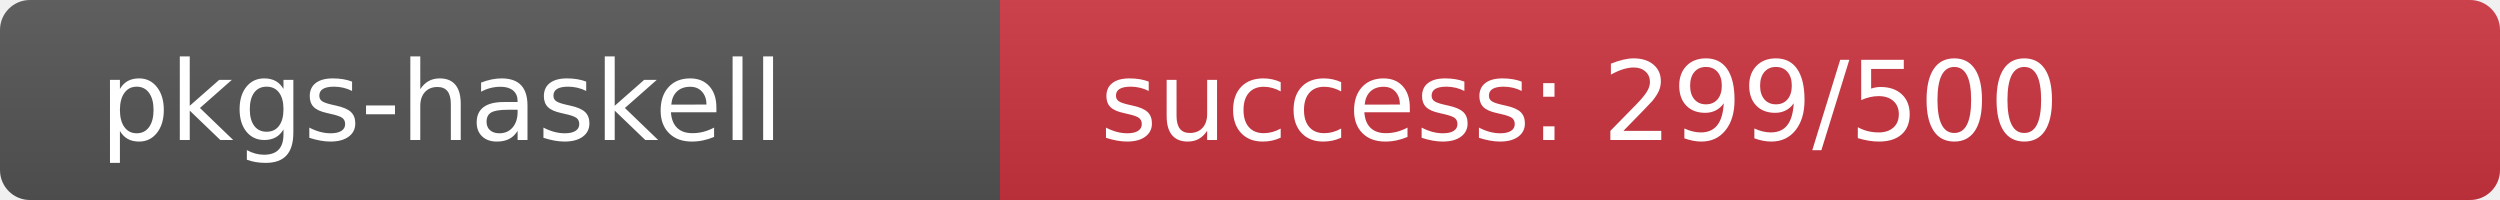
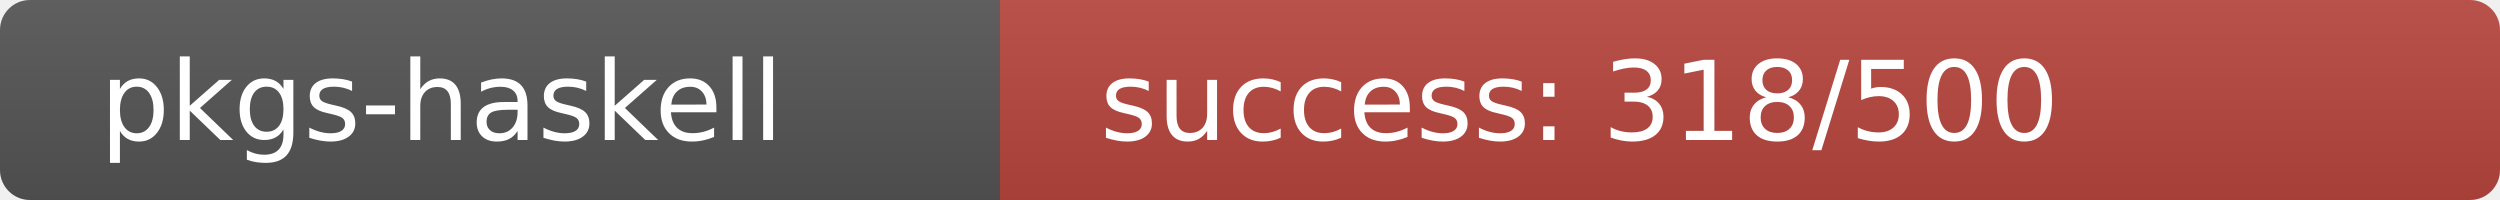
<svg xmlns="http://www.w3.org/2000/svg" width="250" height="20" role="img">
  <linearGradient id="s" x2="0" y2="100%">
    <stop offset="0" stop-color="#bbb" stop-opacity=".1" />
    <stop offset="1" stop-opacity=".1" />
  </linearGradient>
  <clipPath id="r">
    <rect width="250" height="20" rx="3" fill="#fff" />
  </clipPath>
  <g clip-path="url(#r)">
    <rect width="100" height="20" fill="#555" />
-     <rect x="100" width="150" height="20" fill="rgb(205,51,64)" />
+     <rect x="100" width="150" height="20" fill="rgb(186,70,64)" />
    <rect width="250" height="20" fill="url(#s)" />
  </g>
  <g fill="#fff" text-anchor="start" font-family="Verdana,Geneva,DejaVu Sans,sans-serif" text-rendering="geometricPrecision" font-size="110">
    <text x="100" y="140" transform="scale(.1)" fill="#fff">pkgs-haskell</text>
-     <text x="1100" y="140" transform="scale(.1)" fill="#fff">success: 299/500</text>
+     <text x="1100" y="140" transform="scale(.1)" fill="#fff">success: 318/500</text>
  </g>
</svg>
